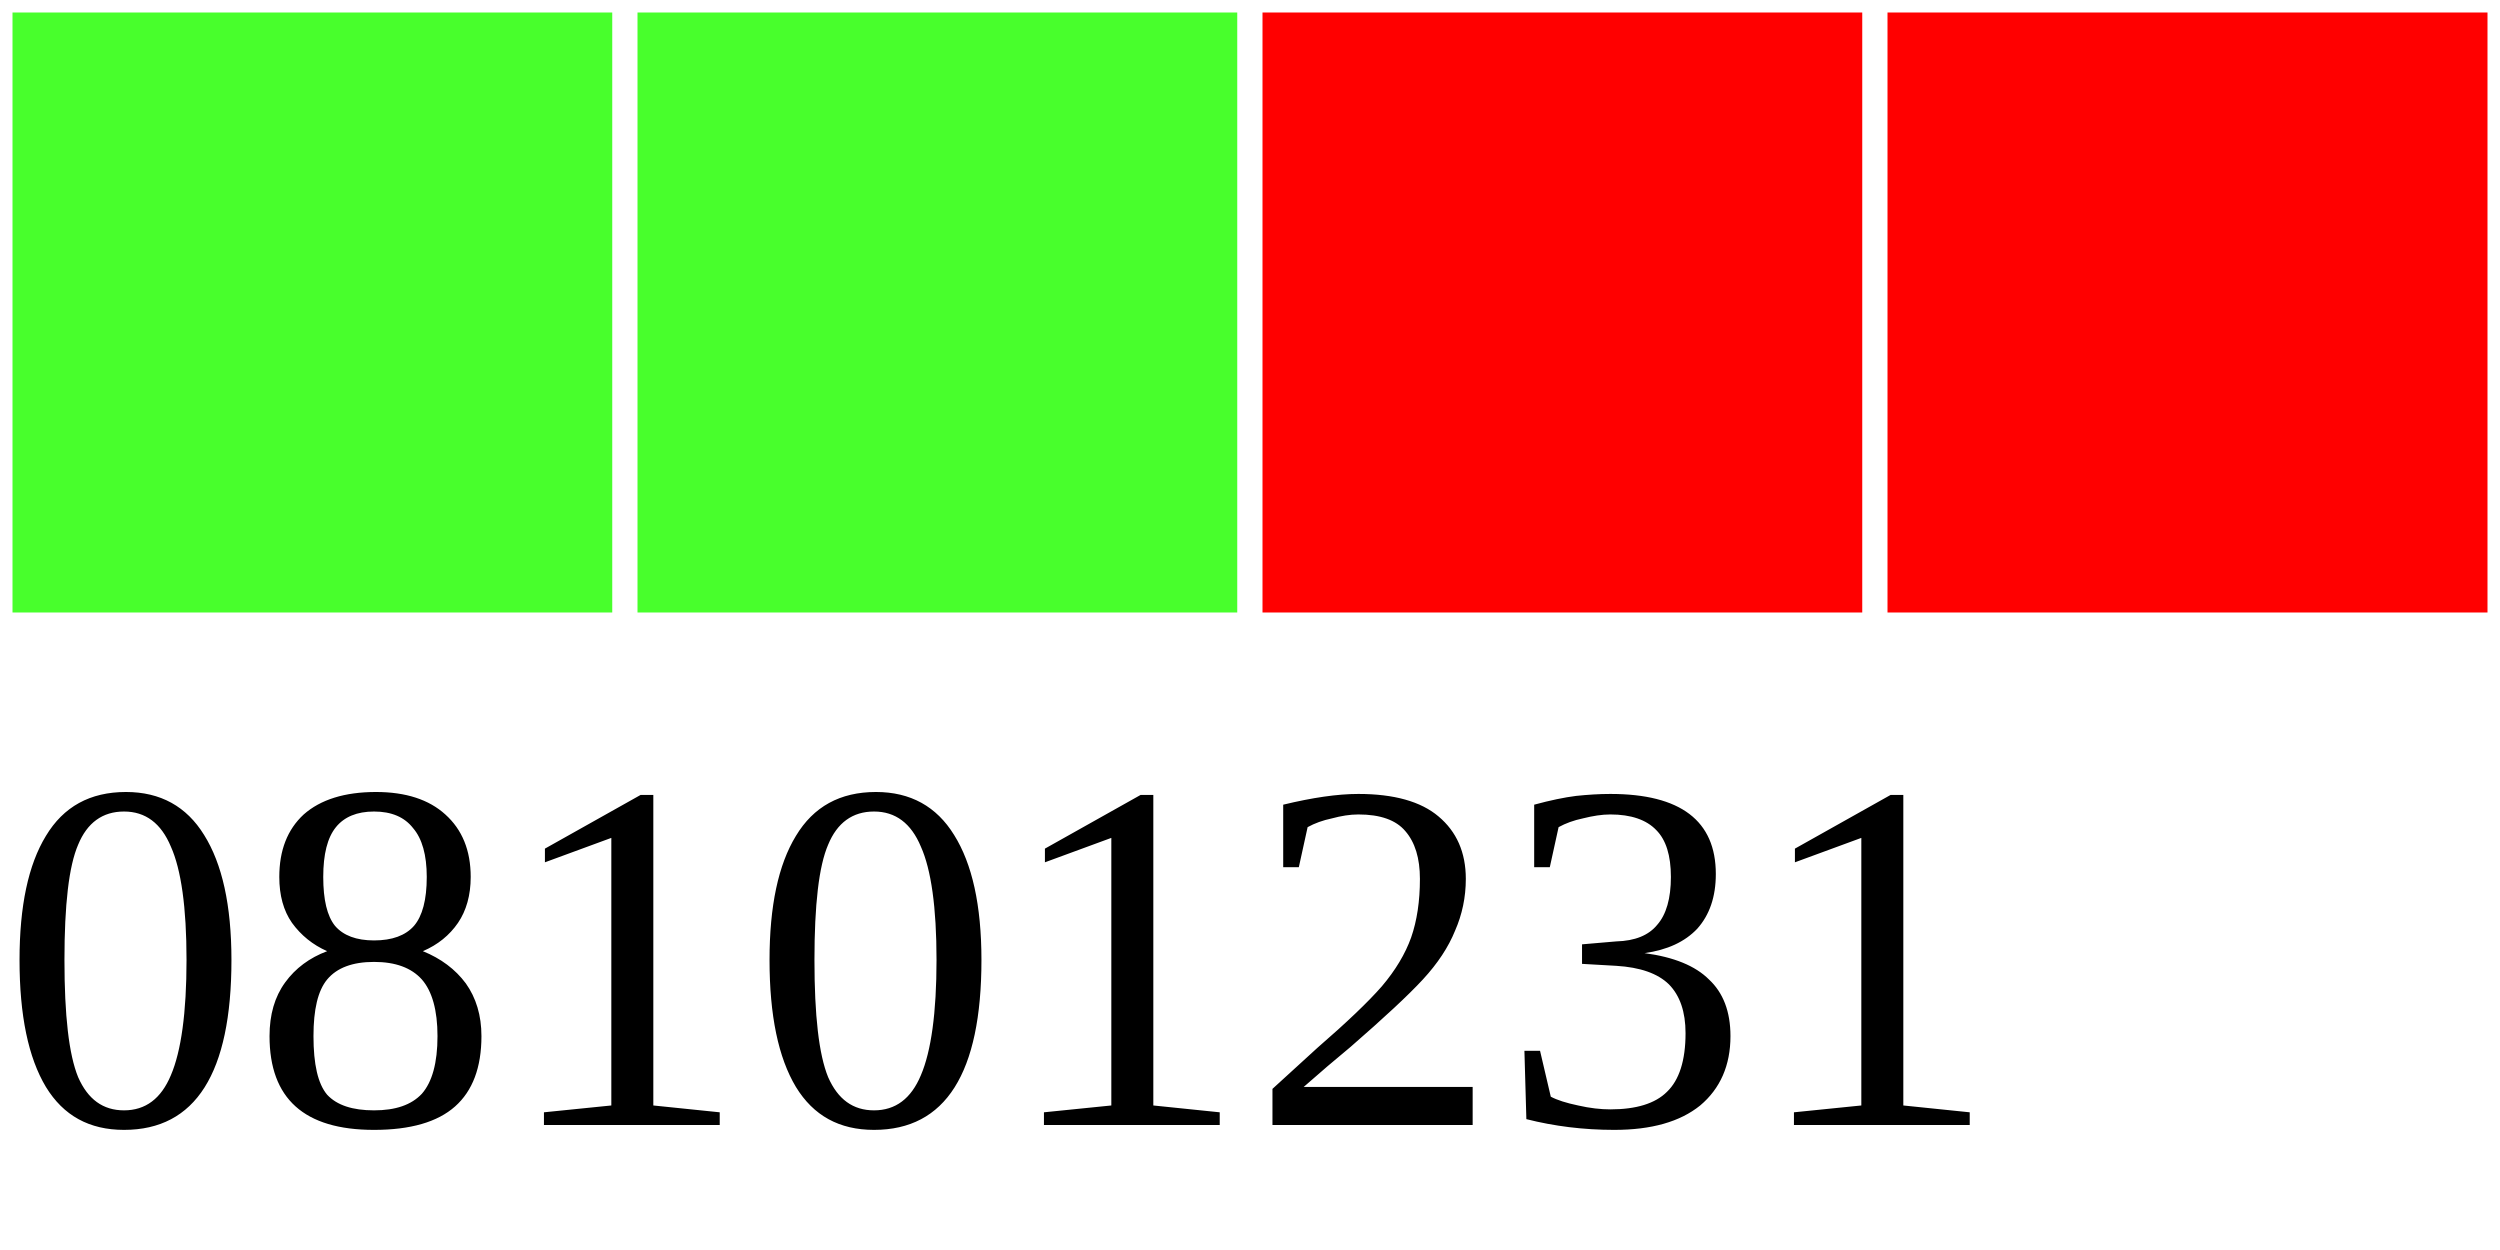
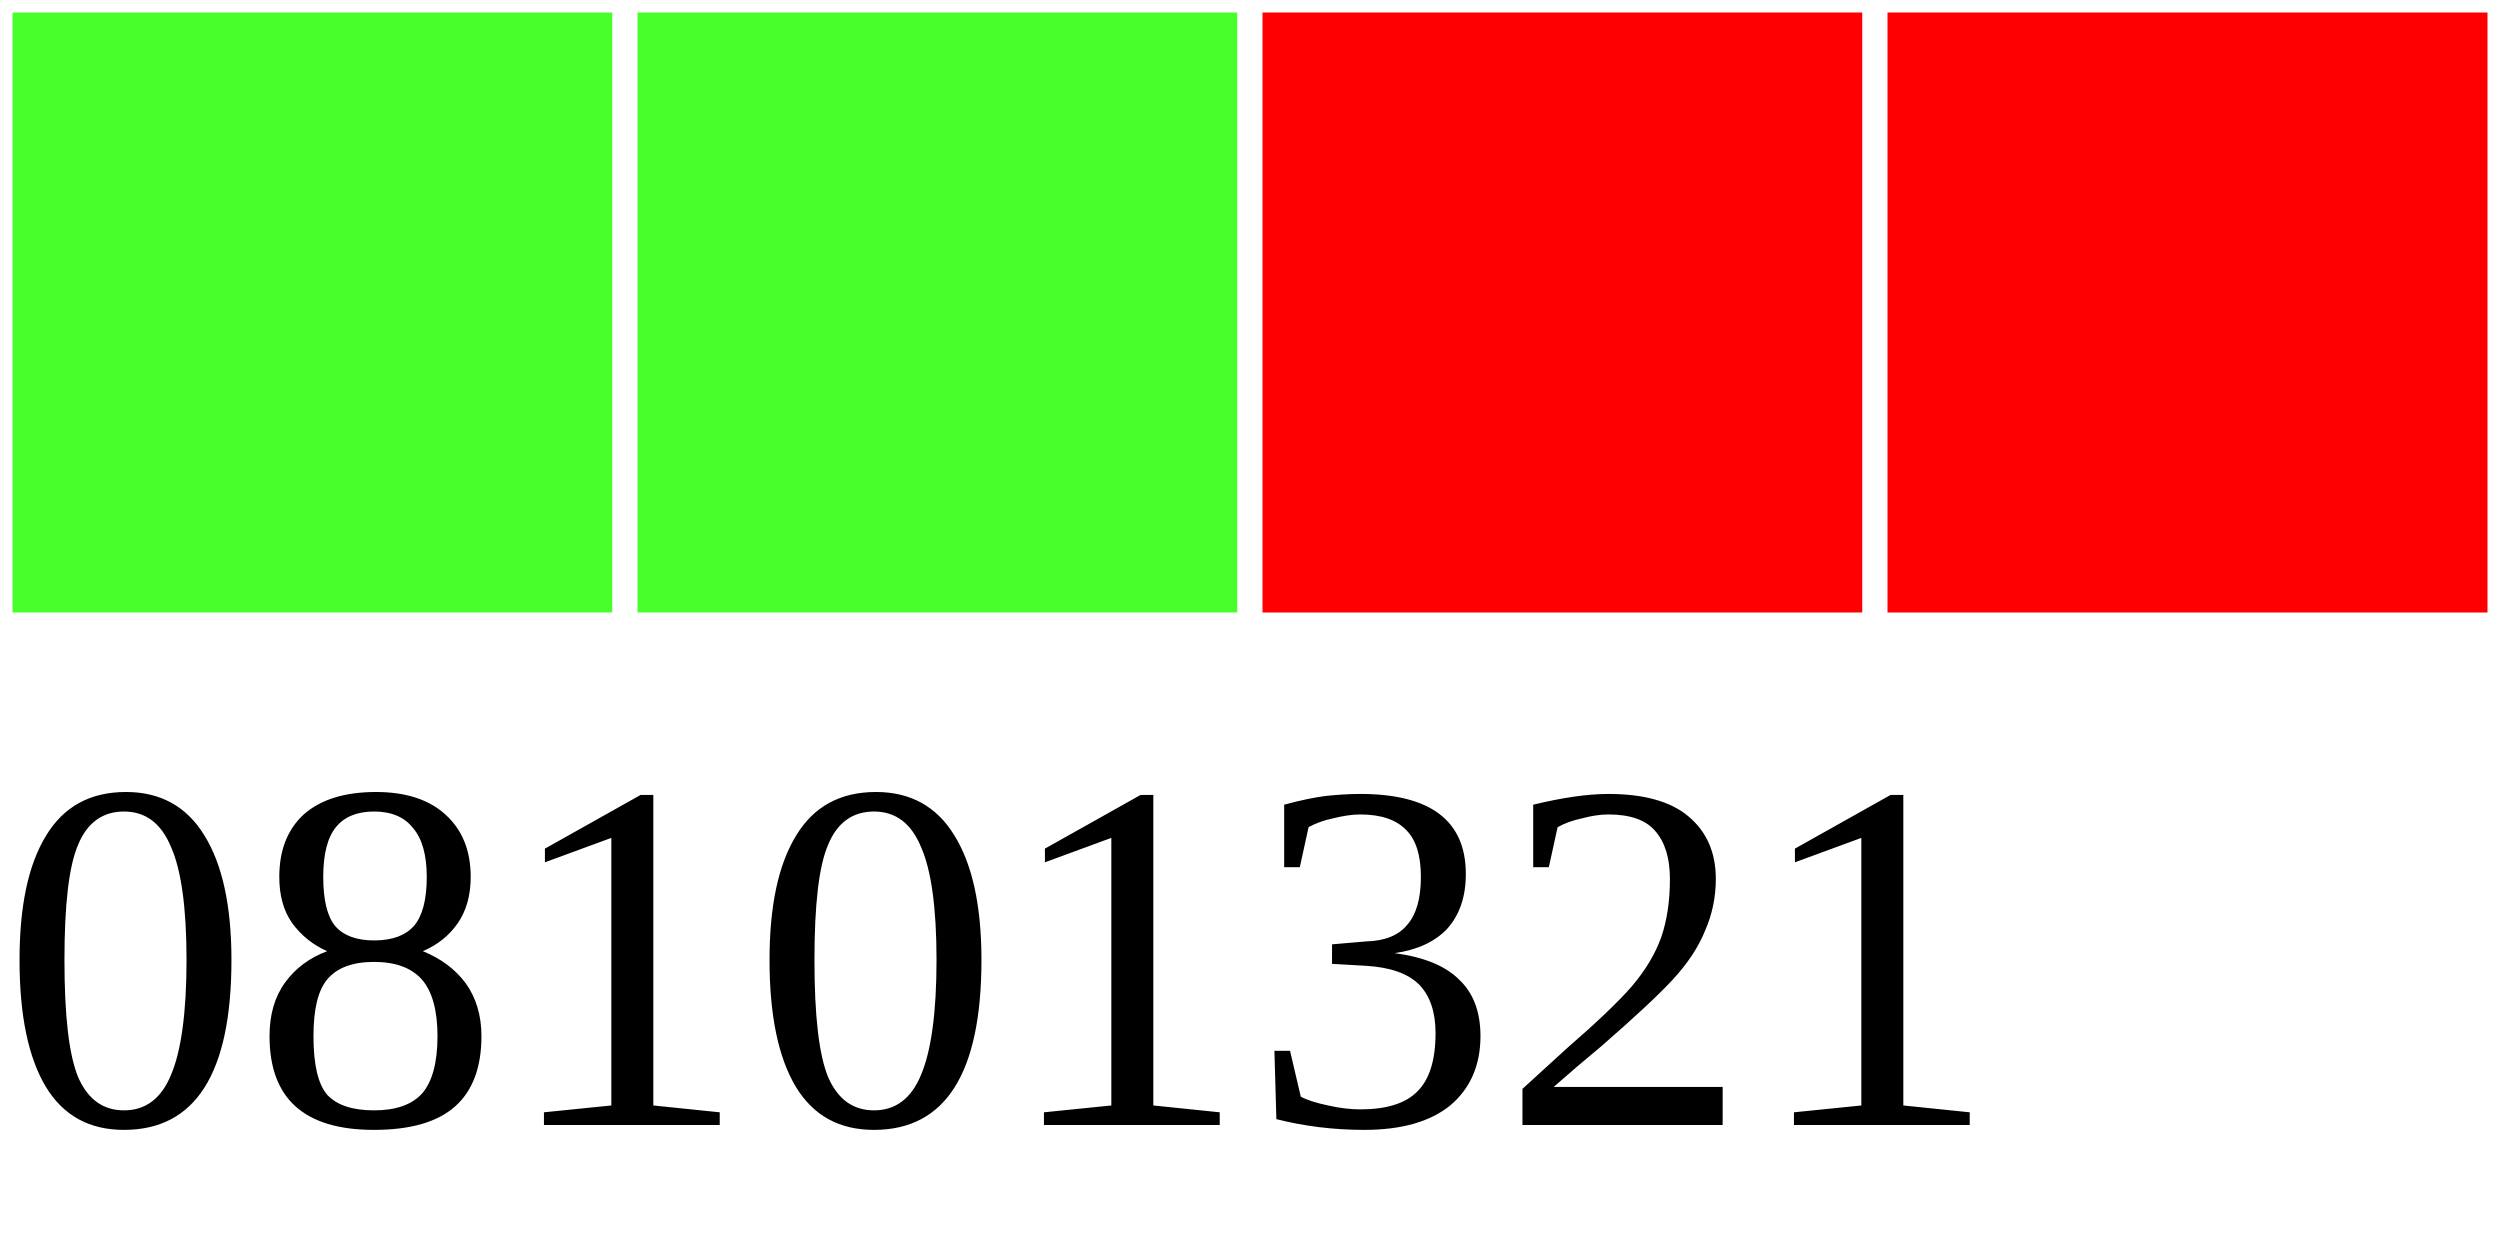
<svg xmlns="http://www.w3.org/2000/svg" width="40" height="20">
  <g>
    <rect width="10" height="10" style="fill:#48FF2C;stroke-width:0.4;stroke:rgb(255,255,255)" x="0" />
    <rect width="10" height="10" style="fill:#48FF2C;stroke-width:0.4;stroke:rgb(255,255,255)" x="10" />
    <rect width="10" height="10" style="fill:#FF0000;stroke-width:0.4;stroke:rgb(255,255,255)" x="20" />
    <rect width="10" height="10" style="fill:#FF0000;stroke-width:0.4;stroke:rgb(255,255,255)" x="30" />
-     <text x="0" y="18" fill="black" font-size="8">08101231</text>
+     <text x="0" y="18" fill="black" font-size="8">08101321</text>
  </g>
</svg>
